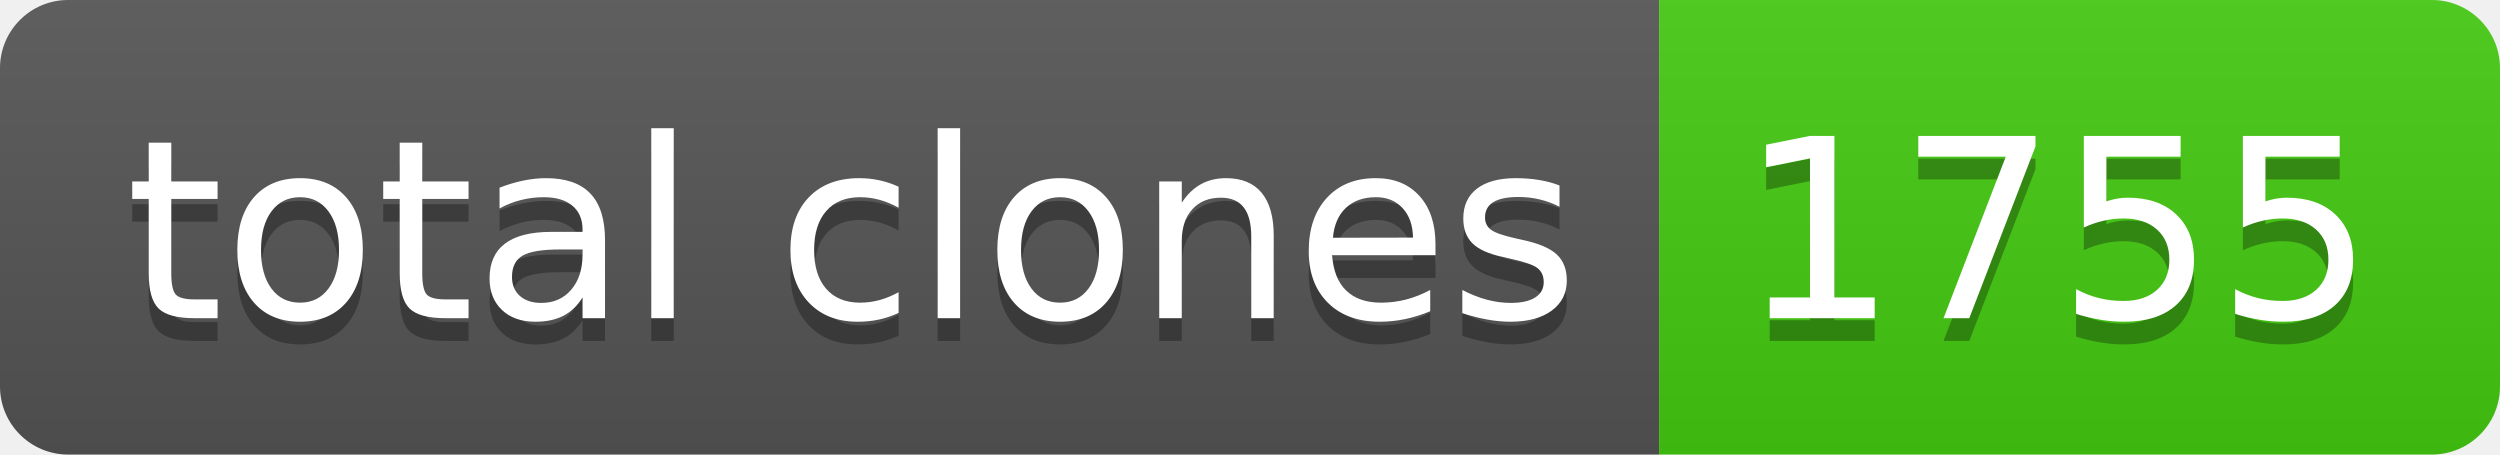
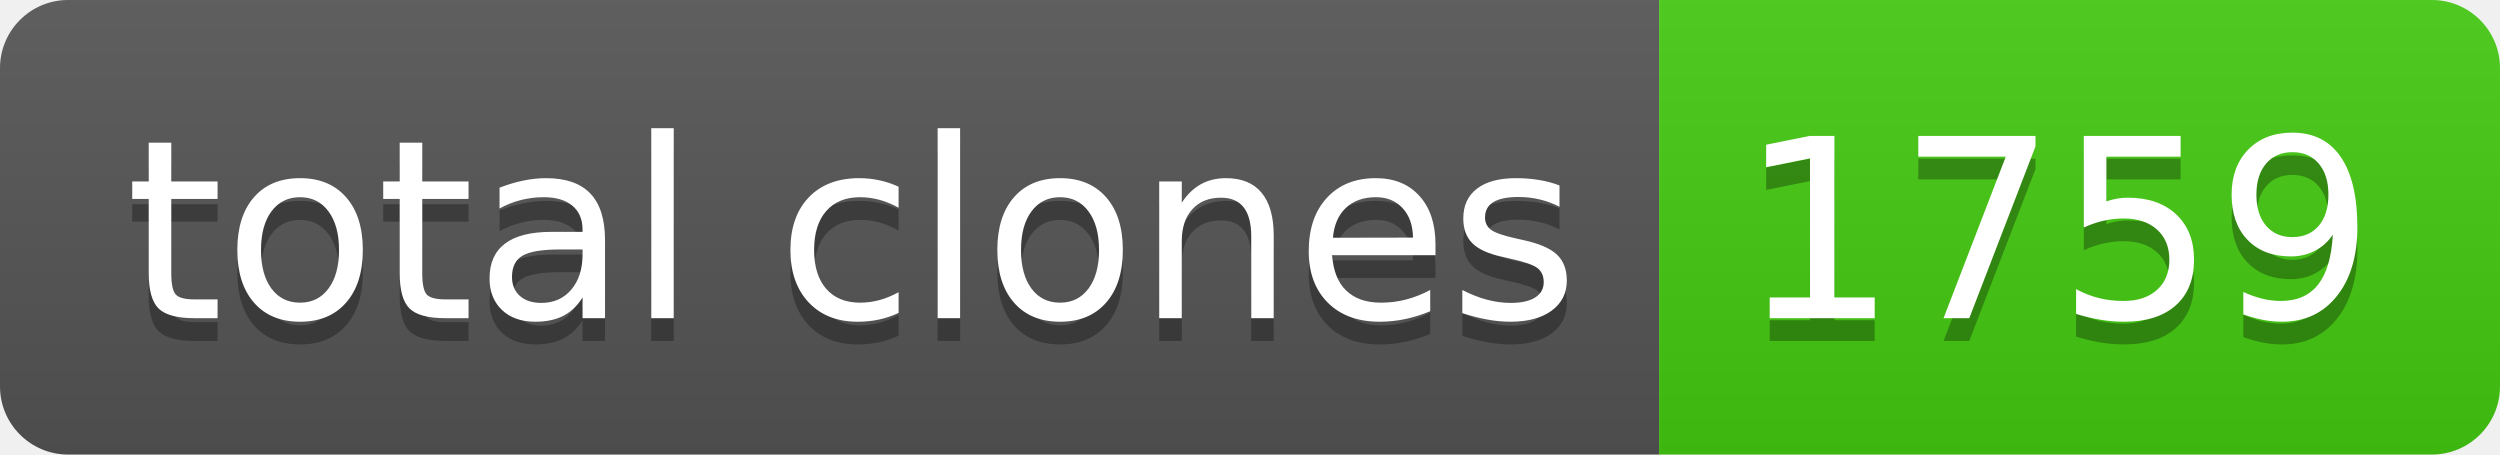
- <svg xmlns="http://www.w3.org/2000/svg" width="110" height="20" role="img" aria-label="total clones: 1755">
+ <svg xmlns="http://www.w3.org/2000/svg" width="110" height="20" role="img" aria-label="total clones: 1759">
  <linearGradient id="s" x2="0" y2="100%">
    <stop offset="0" stop-color="#bbb" stop-opacity=".1" />
    <stop offset="1" stop-opacity=".1" />
  </linearGradient>
  <clipPath id="r">
    <rect width="110" height="20" rx="3" fill="#fff" />
  </clipPath>
  <g clip-path="url(#r)">
    <rect width="73" height="20" fill="#555" />
    <rect x="73" width="37" height="20" fill="#4c1" />
    <rect width="110" height="20" fill="url(#s)" />
  </g>
  <g fill="#fff" text-anchor="middle" font-family="Verdana,Geneva,DejaVu Sans,sans-serif" text-rendering="geometricPrecision" font-size="110">
    <text aria-hidden="true" x="375" y="150" fill="#010101" fill-opacity=".3" transform="scale(.1)" textLength="630">total clones</text>
    <text x="375" y="140" transform="scale(.1)" fill="#fff" textLength="630">total clones</text>
-     <text aria-hidden="true" x="905" y="150" fill="#010101" fill-opacity=".3" transform="scale(.1)" textLength="270">1755</text>
-     <text x="905" y="140" transform="scale(.1)" fill="#fff" textLength="270">1755</text>
+     <text aria-hidden="true" x="905" y="150" fill="#010101" fill-opacity=".3" transform="scale(.1)" textLength="270">1759</text>
+     <text x="905" y="140" transform="scale(.1)" fill="#fff" textLength="270">1759</text>
  </g>
</svg>
